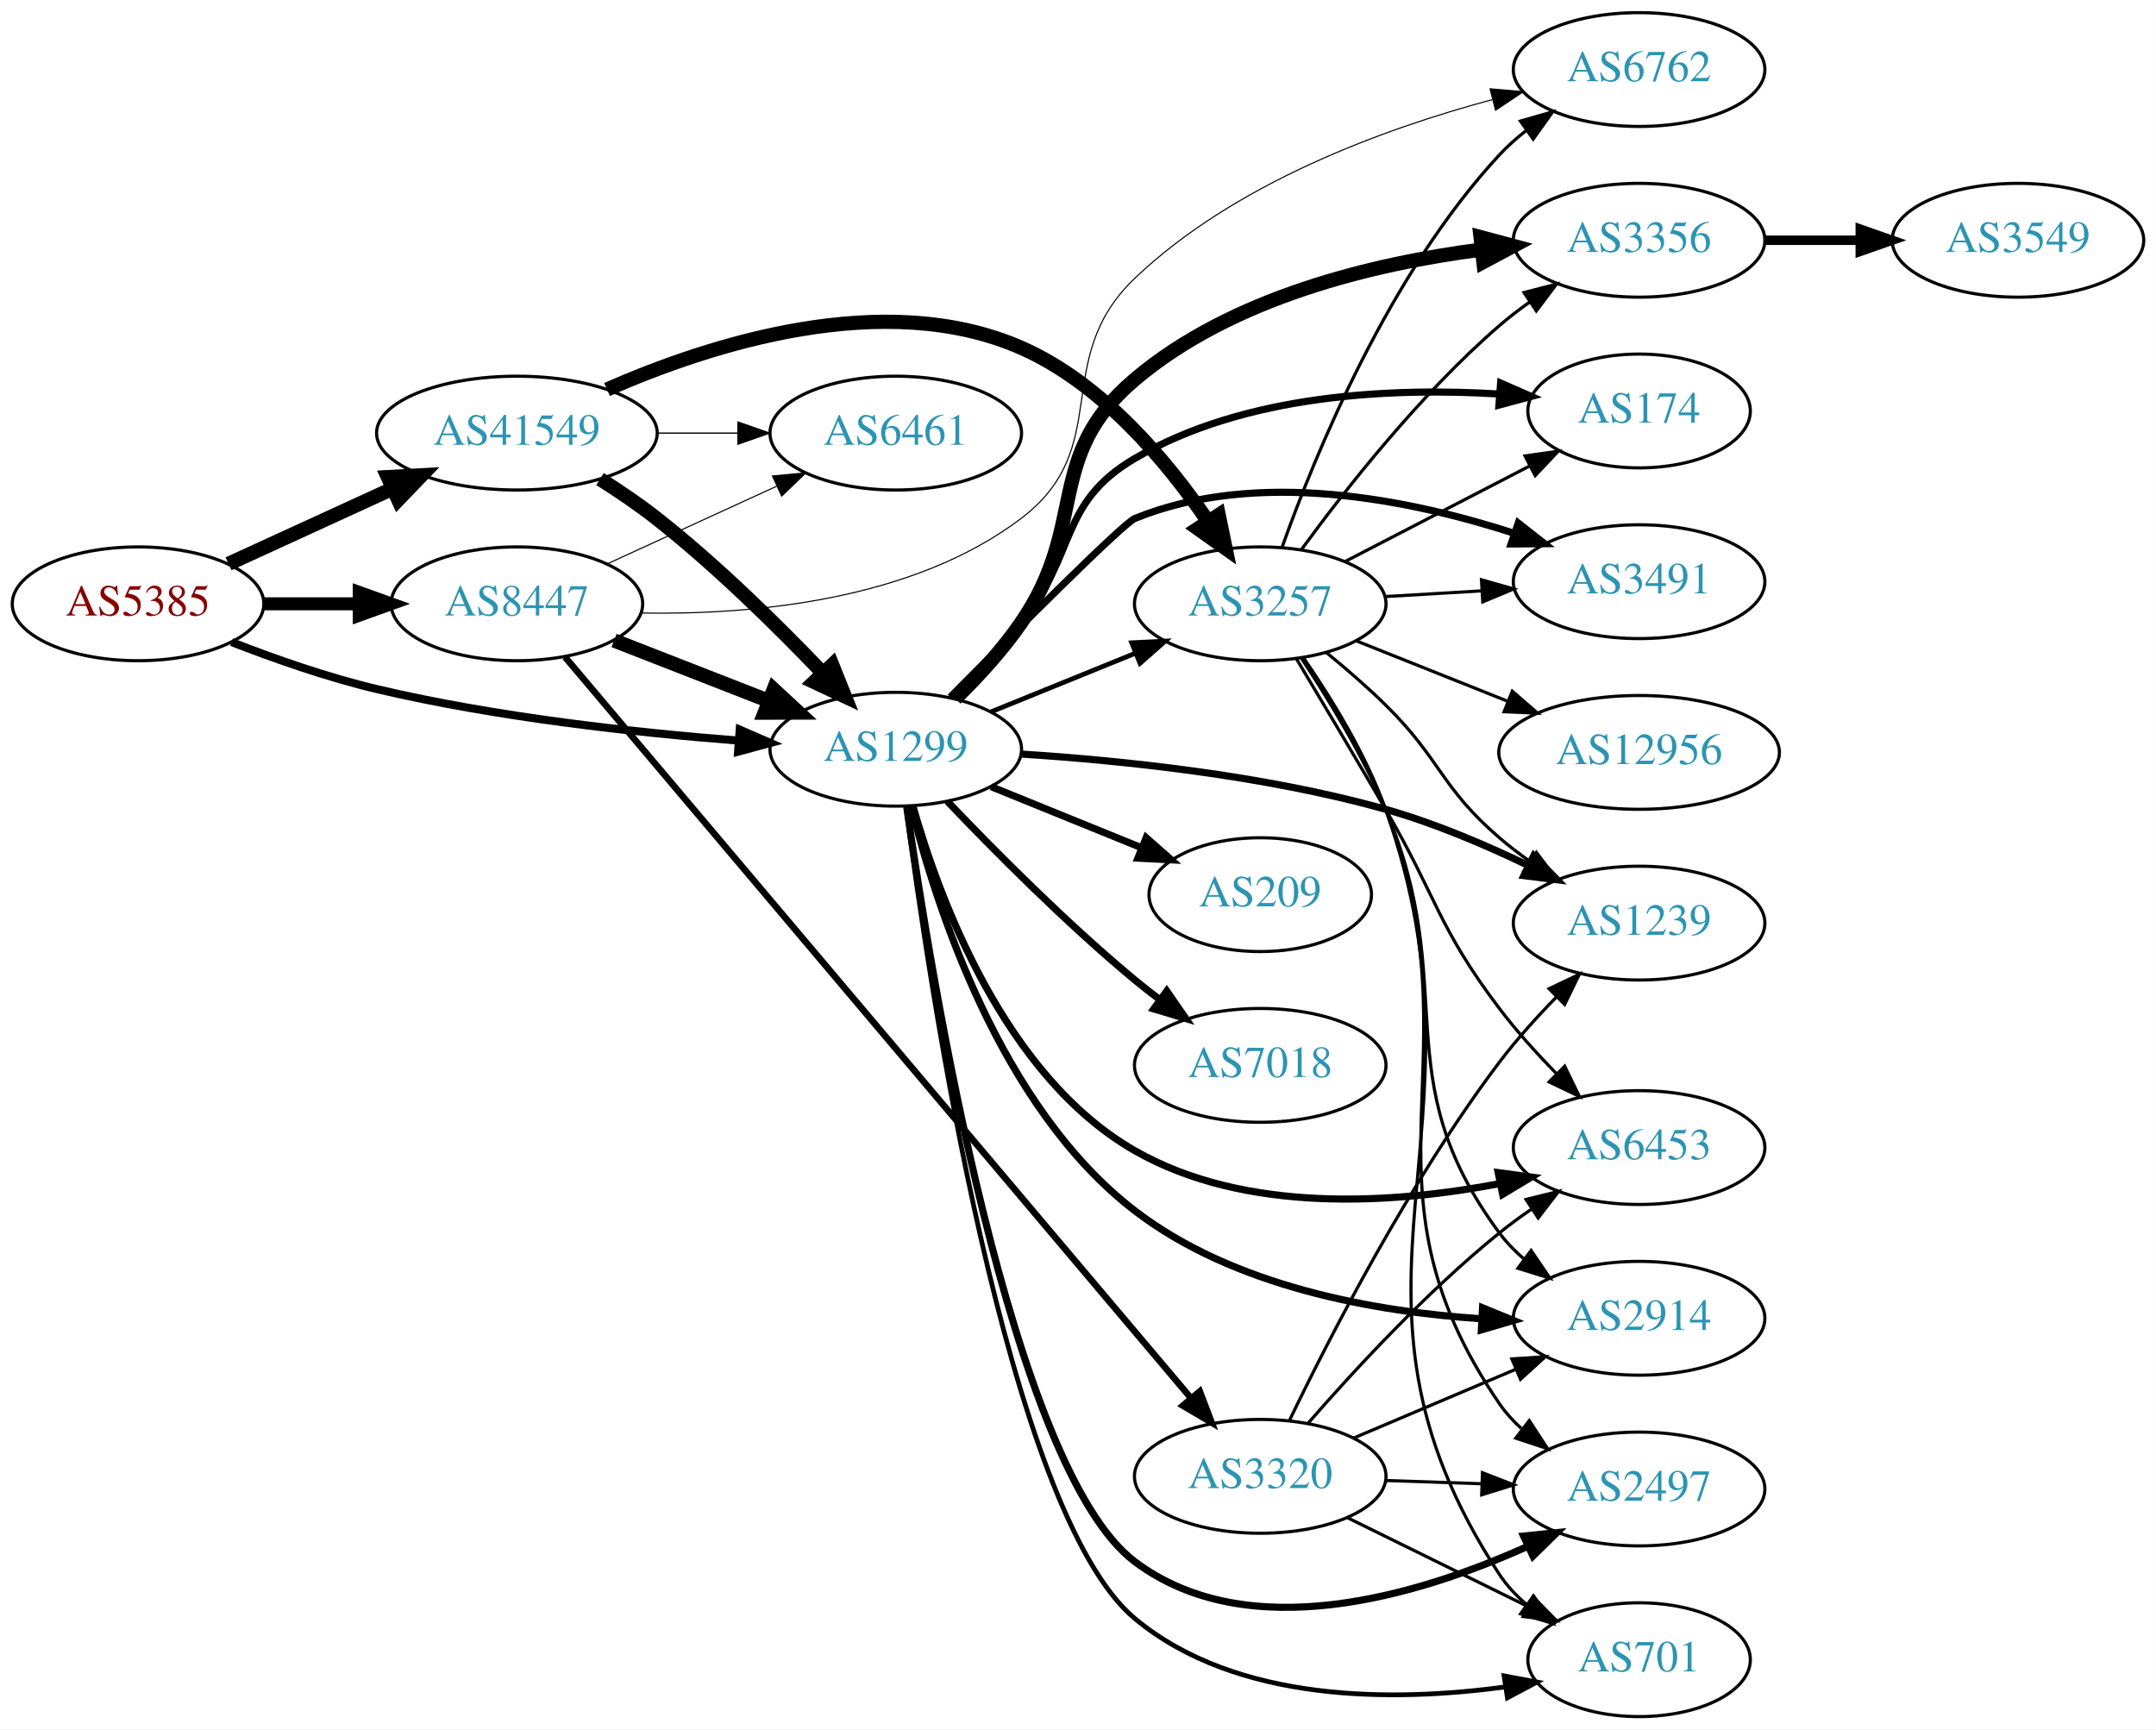
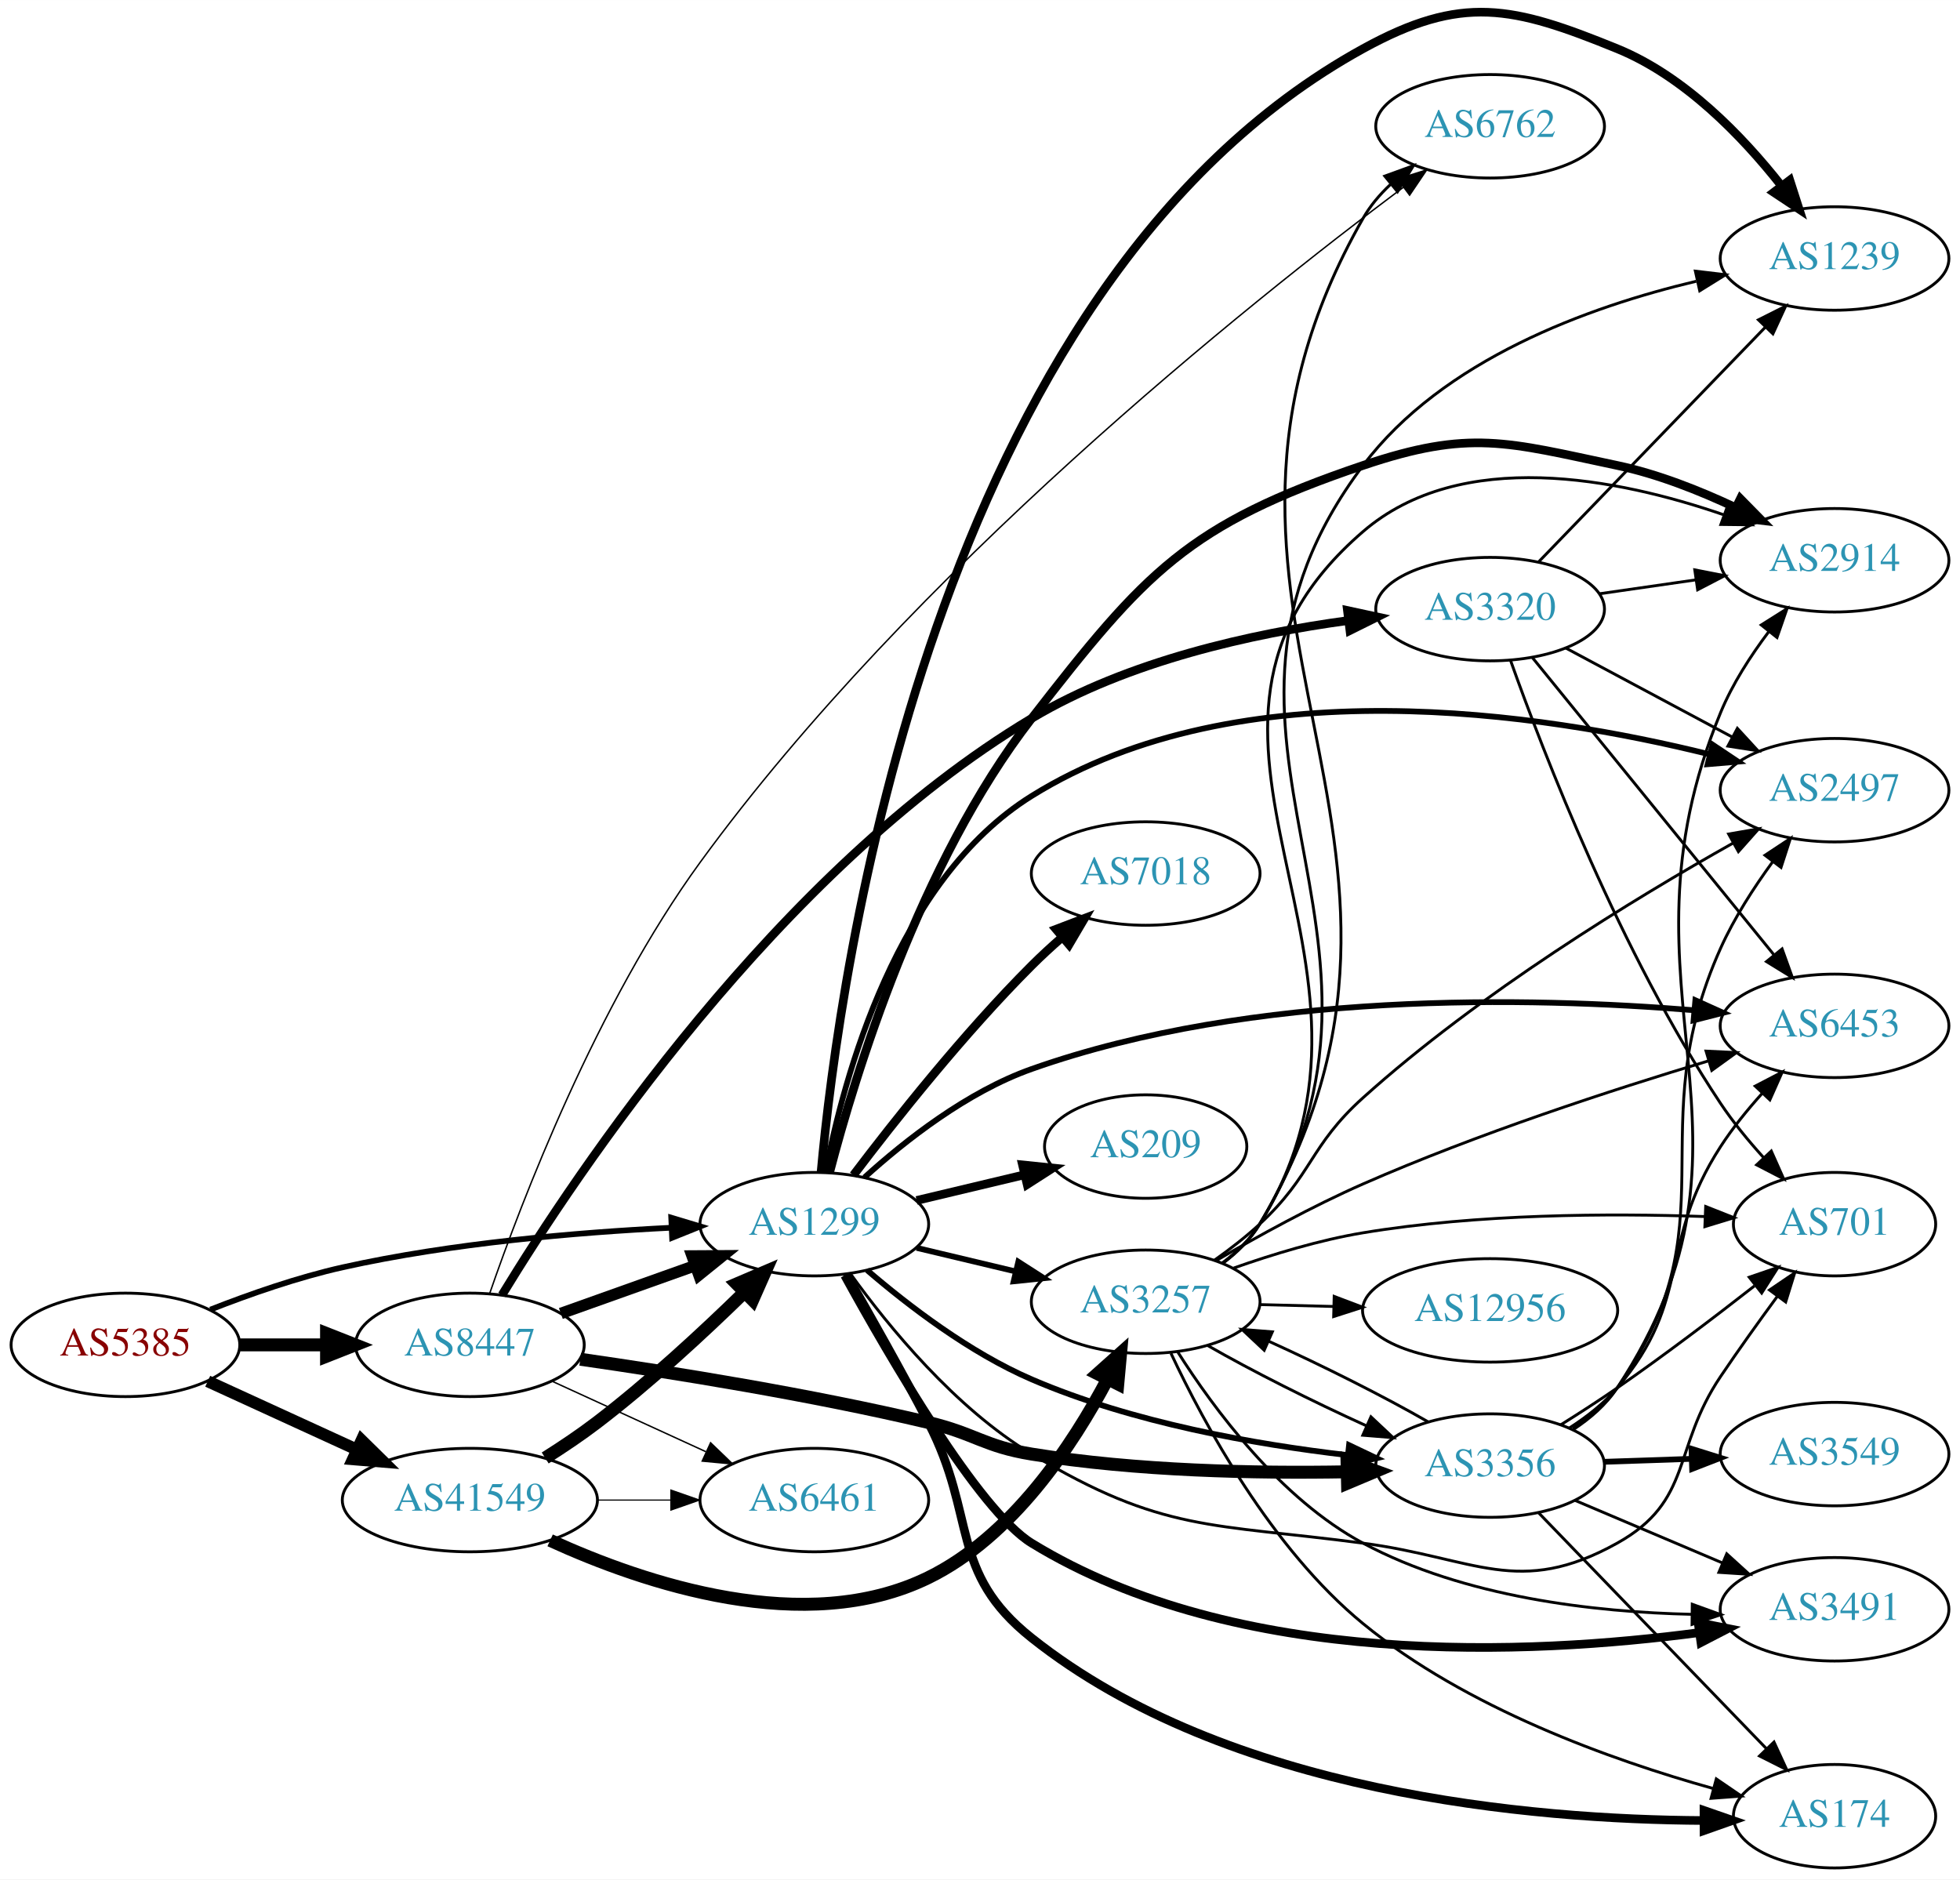
- <svg xmlns="http://www.w3.org/2000/svg" xmlns:xlink="http://www.w3.org/1999/xlink" width="682pt" height="547pt" viewBox="0.00 0.00 681.96 547.00">
-   <g id="graph0" class="graph" transform="scale(1 1) rotate(0) translate(4 543)">
-     <polygon fill="white" stroke="none" points="-4,4 -4,-543 677.956,-543 677.956,4 -4,4" />
+ <svg xmlns="http://www.w3.org/2000/svg" xmlns:xlink="http://www.w3.org/1999/xlink" width="682pt" height="654pt" viewBox="0.00 0.00 681.96 653.92">
+   <g id="graph0" class="graph" transform="scale(1 1) rotate(0) translate(4 649.921)">
+     <polygon fill="white" stroke="none" points="-4,4 -4,-649.921 677.956,-649.921 677.956,4 -4,4" />
    <g id="node1" class="node">
      <g id="a_node1">
        <a xlink:href="/asn/5385" xlink:title="AS5385 ~ Russmedia IT GmbH [AT]">
-           <ellipse fill="#ffffff" stroke="black" cx="39.647" cy="-352" rx="39.794" ry="18" />
-           <text text-anchor="middle" x="39.647" y="-348.3" font-family="Times,serif" font-size="14.00" fill="#880000">AS5385</text>
+           <ellipse fill="#ffffff" stroke="black" cx="39.647" cy="-182" rx="39.794" ry="18" />
+           <text text-anchor="middle" x="39.647" y="-178.3" font-family="Times,serif" font-size="14.00" fill="#880000">AS5385</text>
        </a>
      </g>
    </g>
    <g id="node2" class="node">
      <g id="a_node2">
        <a xlink:href="/asn/1299" xlink:title="AS1299 ~ Telia Carrier [EU]">
-           <ellipse fill="#ffffff" stroke="black" cx="279.332" cy="-306" rx="39.794" ry="18" />
-           <text text-anchor="middle" x="279.332" y="-302.3" font-family="Times,serif" font-size="14.00" fill="#2c94b3">AS1299</text>
+           <ellipse fill="#ffffff" stroke="black" cx="279.332" cy="-224" rx="39.794" ry="18" />
+           <text text-anchor="middle" x="279.332" y="-220.3" font-family="Times,serif" font-size="14.00" fill="#2c94b3">AS1299</text>
        </a>
      </g>
    </g>
    <g id="edge1" class="edge">
-       <path fill="none" stroke="black" stroke-width="2.543" d="M69.243,-339.898C82.948,-334.556 99.733,-328.668 115.293,-325 153.085,-316.09 196.834,-311.282 229.493,-308.734" />
-       <polygon fill="black" stroke="black" stroke-width="2.543" points="229.969,-312.208 239.685,-307.984 229.455,-305.227 229.969,-312.208" />
+       <path fill="none" stroke="black" stroke-width="1.98" d="M69.204,-194.271C82.901,-199.651 99.69,-205.521 115.293,-209 153.094,-217.43 196.843,-221.135 229.499,-222.758" />
+       <polygon fill="black" stroke="black" stroke-width="1.98" points="229.544,-226.263 239.69,-223.214 229.857,-219.27 229.544,-226.263" />
    </g>
    <g id="node3" class="node">
      <g id="a_node3">
        <a xlink:href="/asn/8447" xlink:title="AS8447 ~ A1 Telekom Austria AG [AT]">
-           <ellipse fill="#ffffff" stroke="black" cx="159.489" cy="-352" rx="39.794" ry="18" />
-           <text text-anchor="middle" x="159.489" y="-348.3" font-family="Times,serif" font-size="14.00" fill="#2c94b3">AS8447</text>
+           <ellipse fill="#ffffff" stroke="black" cx="159.489" cy="-182" rx="39.794" ry="18" />
+           <text text-anchor="middle" x="159.489" y="-178.3" font-family="Times,serif" font-size="14.00" fill="#2c94b3">AS8447</text>
        </a>
      </g>
    </g>
    <g id="edge2" class="edge">
-       <path fill="none" stroke="black" stroke-width="4.109" d="M79.559,-352C89.112,-352 99.462,-352 109.425,-352" />
-       <polygon fill="black" stroke="black" stroke-width="4.109" points="109.617,-355.595 119.617,-352 109.617,-348.405 109.617,-355.595" />
+       <path fill="none" stroke="black" stroke-width="4.5" d="M79.559,-182C89.112,-182 99.462,-182 109.425,-182" />
+       <polygon fill="black" stroke="black" stroke-width="4.5" points="109.617,-185.938 119.617,-182 109.617,-178.063 109.617,-185.938" />
    </g>
    <g id="node4" class="node">
      <g id="a_node4">
        <a xlink:href="/asn/41549" xlink:title="AS41549 ~ EWB-Cable-Network-AS [CH]">
-           <ellipse fill="#ffffff" stroke="black" cx="159.489" cy="-406" rx="44.393" ry="18" />
-           <text text-anchor="middle" x="159.489" y="-402.3" font-family="Times,serif" font-size="14.00" fill="#2c94b3">AS41549</text>
+           <ellipse fill="#ffffff" stroke="black" cx="159.489" cy="-128" rx="44.393" ry="18" />
+           <text text-anchor="middle" x="159.489" y="-124.3" font-family="Times,serif" font-size="14.00" fill="#2c94b3">AS41549</text>
        </a>
      </g>
    </g>
    <g id="edge3" class="edge">
-       <path fill="none" stroke="black" stroke-width="4.5" d="M68.275,-364.661C83.773,-371.762 103.34,-380.728 120.286,-388.494" />
-       <polygon fill="black" stroke="black" stroke-width="4.5" points="118.658,-392.079 129.389,-392.665 121.938,-384.92 118.658,-392.079" />
+       <path fill="none" stroke="black" stroke-width="4.14" d="M68.275,-169.339C83.773,-162.238 103.34,-153.272 120.286,-145.506" />
+       <polygon fill="black" stroke="black" stroke-width="4.14" points="121.807,-148.794 129.389,-141.335 118.789,-142.207 121.807,-148.794" />
    </g>
    <g id="node5" class="node">
      <g id="a_node5">
-         <a xlink:href="/asn/6453" xlink:title="AS6453 ~ TATA COMMUNICATIONS (AMERICA) INC [US]">
-           <ellipse fill="#ffffff" stroke="black" cx="514.467" cy="-180" rx="39.794" ry="18" />
-           <text text-anchor="middle" x="514.467" y="-176.3" font-family="Times,serif" font-size="14.00" fill="#2c94b3">AS6453</text>
+         <a xlink:href="/asn/2914" xlink:title="AS2914 ~ NTT America, Inc. [US]">
+           <ellipse fill="#ffffff" stroke="black" cx="634.31" cy="-455" rx="39.794" ry="18" />
+           <text text-anchor="middle" x="634.31" y="-451.3" font-family="Times,serif" font-size="14.00" fill="#2c94b3">AS2914</text>
        </a>
      </g>
    </g>
    <g id="edge4" class="edge">
-       <path fill="none" stroke="black" stroke-width="2.25" d="M284.762,-288.005C292.993,-258.962 313.689,-202.625 354.978,-179 389.933,-159 436.723,-162.195 470.39,-168.601" />
-       <polygon fill="black" stroke="black" stroke-width="2.25" points="469.888,-172.071 480.39,-170.67 471.306,-165.216 469.888,-172.071" />
+       <path fill="none" stroke="black" stroke-width="3" d="M284.669,-242.061C293.454,-275.829 315.907,-349.657 354.978,-400 394.5,-450.925 409.204,-467.357 470.271,-488 507.488,-500.58 520.226,-496.117 558.663,-488 572.694,-485.037 587.297,-479.259 599.827,-473.356" />
+       <polygon fill="black" stroke="black" stroke-width="3" points="601.534,-476.417 608.961,-468.861 598.443,-470.136 601.534,-476.417" />
    </g>
    <g id="node6" class="node">
      <g id="a_node6">
-         <a xlink:href="/asn/3356" xlink:title="AS3356 ~ Level 3 Parent, LLC [US]">
-           <ellipse fill="#ffffff" stroke="black" cx="514.467" cy="-467" rx="39.794" ry="18" />
-           <text text-anchor="middle" x="514.467" y="-463.3" font-family="Times,serif" font-size="14.00" fill="#2c94b3">AS3356</text>
+         <a xlink:href="/asn/3491" xlink:title="AS3491 ~ PCCW Global, Inc. [US]">
+           <ellipse fill="#ffffff" stroke="black" cx="634.31" cy="-90" rx="39.794" ry="18" />
+           <text text-anchor="middle" x="634.31" y="-86.3" font-family="Times,serif" font-size="14.00" fill="#2c94b3">AS3491</text>
        </a>
      </g>
    </g>
    <g id="edge5" class="edge">
-       <path fill="none" stroke="black" stroke-width="4.5" d="M298.219,-322.035C305.264,-328.948 313.066,-337.409 318.978,-346 340.395,-377.12 326.136,-398.601 354.978,-423 385.603,-448.906 430.337,-459.63 464.477,-464.033" />
-       <polygon fill="black" stroke="black" stroke-width="4.5" points="464.321,-467.979 474.704,-465.207 465.218,-460.155 464.321,-467.979" />
+       <path fill="none" stroke="black" stroke-width="3" d="M289.892,-206.172C305.502,-177.768 336.564,-124.285 354.978,-113 426.541,-69.143 528.588,-74.082 587.171,-81.878" />
+       <polygon fill="black" stroke="black" stroke-width="3" points="586.845,-85.367 597.237,-83.303 587.826,-78.436 586.845,-85.367" />
    </g>
    <g id="node7" class="node">
      <g id="a_node7">
-         <a xlink:href="/asn/2914" xlink:title="AS2914 ~ NTT America, Inc. [US]">
-           <ellipse fill="#ffffff" stroke="black" cx="514.467" cy="-126" rx="39.794" ry="18" />
-           <text text-anchor="middle" x="514.467" y="-122.3" font-family="Times,serif" font-size="14.00" fill="#2c94b3">AS2914</text>
+         <a xlink:href="/asn/2497" xlink:title="AS2497 ~ Internet Initiative Japan Inc. [JP]">
+           <ellipse fill="#ffffff" stroke="black" cx="634.31" cy="-375" rx="39.794" ry="18" />
+           <text text-anchor="middle" x="634.31" y="-371.3" font-family="Times,serif" font-size="14.00" fill="#2c94b3">AS2497</text>
        </a>
      </g>
    </g>
    <g id="edge6" class="edge">
-       <path fill="none" stroke="black" stroke-width="2.25" d="M284.224,-287.966C291.952,-256.729 312.3,-192.765 354.978,-160 386.232,-136.006 430.709,-128.087 464.594,-125.838" />
-       <polygon fill="black" stroke="black" stroke-width="2.25" points="464.94,-129.324 474.744,-125.31 464.576,-122.334 464.94,-129.324" />
+       <path fill="none" stroke="black" stroke-width="2" d="M283.202,-242.033C289.505,-274.869 307.94,-343.721 354.978,-373 427.542,-418.168 532.705,-401.874 590.779,-387.488" />
+       <polygon fill="black" stroke="black" stroke-width="2" points="591.9,-390.814 600.712,-384.931 590.156,-384.035 591.9,-390.814" />
    </g>
    <g id="node8" class="node">
      <g id="a_node8">
-         <a xlink:href="/asn/209" xlink:title="AS209 ~ CenturyLink Communications, LLC [US]">
-           <ellipse fill="#ffffff" stroke="black" cx="394.625" cy="-260" rx="35.194" ry="18" />
-           <text text-anchor="middle" x="394.625" y="-256.3" font-family="Times,serif" font-size="14.00" fill="#2c94b3">AS209</text>
+         <a xlink:href="/asn/174" xlink:title="AS174 ~ Cogent Communications [US]">
+           <ellipse fill="#ffffff" stroke="black" cx="634.31" cy="-18" rx="35.194" ry="18" />
+           <text text-anchor="middle" x="634.31" y="-14.3" font-family="Times,serif" font-size="14.00" fill="#2c94b3">AS174</text>
        </a>
      </g>
    </g>
    <g id="edge7" class="edge">
-       <path fill="none" stroke="black" stroke-width="2.25" d="M309.507,-294.154C323.921,-288.302 341.465,-281.178 356.794,-274.954" />
-       <polygon fill="black" stroke="black" stroke-width="2.25" points="358.544,-278.021 366.493,-271.016 355.91,-271.535 358.544,-278.021" />
+       <path fill="none" stroke="black" stroke-width="3" d="M290.488,-206.583C298.468,-192.731 309.738,-172.79 318.978,-155 336.021,-122.187 326.025,-102.996 354.978,-80 423.182,-25.829 529.099,-16.833 588.679,-16.504" />
+       <polygon fill="black" stroke="black" stroke-width="3" points="588.883,-20.005 598.892,-16.531 588.901,-13.005 588.883,-20.005" />
    </g>
    <g id="node9" class="node">
      <g id="a_node9">
-         <a xlink:href="/asn/174" xlink:title="AS174 ~ Cogent Communications [US]">
-           <ellipse fill="#ffffff" stroke="black" cx="514.467" cy="-413" rx="35.194" ry="18" />
-           <text text-anchor="middle" x="514.467" y="-409.3" font-family="Times,serif" font-size="14.00" fill="#2c94b3">AS174</text>
+         <a xlink:href="/asn/3257" xlink:title="AS3257 ~ GTT [DE]">
+           <ellipse fill="#ffffff" stroke="black" cx="394.625" cy="-197" rx="39.794" ry="18" />
+           <text text-anchor="middle" x="394.625" y="-193.3" font-family="Times,serif" font-size="14.00" fill="#2c94b3">AS3257</text>
        </a>
      </g>
    </g>
    <g id="edge8" class="edge">
-       <path fill="none" stroke="black" stroke-width="2.25" d="M297.132,-322.177C304.16,-329.247 312.243,-337.787 318.978,-346 336.803,-367.735 330.723,-383.795 354.978,-398 389.884,-418.443 436.681,-420.414 470.363,-418.352" />
-       <polygon fill="black" stroke="black" stroke-width="2.25" points="470.658,-421.84 480.367,-417.599 470.133,-414.859 470.658,-421.84" />
+       <path fill="none" stroke="black" stroke-width="2" d="M314.939,-215.752C325.81,-213.162 337.964,-210.265 349.407,-207.538" />
+       <polygon fill="black" stroke="black" stroke-width="2" points="350.313,-210.92 359.229,-205.197 348.69,-204.111 350.313,-210.92" />
    </g>
    <g id="node10" class="node">
      <g id="a_node10">
-         <a xlink:href="/asn/2497" xlink:title="AS2497 ~ Internet Initiative Japan Inc. [JP]">
-           <ellipse fill="#ffffff" stroke="black" cx="514.467" cy="-72" rx="39.794" ry="18" />
-           <text text-anchor="middle" x="514.467" y="-68.3" font-family="Times,serif" font-size="14.00" fill="#2c94b3">AS2497</text>
+         <a xlink:href="/asn/209" xlink:title="AS209 ~ CenturyLink Communications, LLC [US]">
+           <ellipse fill="#ffffff" stroke="black" cx="394.625" cy="-251" rx="35.194" ry="18" />
+           <text text-anchor="middle" x="394.625" y="-247.3" font-family="Times,serif" font-size="14.00" fill="#2c94b3">AS209</text>
        </a>
      </g>
    </g>
    <g id="edge9" class="edge">
-       <path fill="none" stroke="black" stroke-width="2.25" d="M282.807,-287.697C290.488,-233.937 315.781,-78.432 354.978,-49 390.848,-22.066 444.452,-38.215 479.192,-53.841" />
-       <polygon fill="black" stroke="black" stroke-width="2.25" points="477.921,-57.111 488.46,-58.198 480.9,-50.776 477.921,-57.111" />
+       <path fill="none" stroke="black" stroke-width="3" d="M314.939,-232.248C326.733,-235.058 340.038,-238.229 352.306,-241.153" />
+       <polygon fill="black" stroke="black" stroke-width="3" points="351.772,-244.624 362.311,-243.537 353.394,-237.814 351.772,-244.624" />
    </g>
    <g id="node11" class="node">
      <g id="a_node11">
-         <a xlink:href="/asn/3257" xlink:title="AS3257 ~ GTT [DE]">
-           <ellipse fill="#ffffff" stroke="black" cx="394.625" cy="-352" rx="39.794" ry="18" />
-           <text text-anchor="middle" x="394.625" y="-348.3" font-family="Times,serif" font-size="14.00" fill="#2c94b3">AS3257</text>
+         <a xlink:href="/asn/6453" xlink:title="AS6453 ~ TATA COMMUNICATIONS (AMERICA) INC [US]">
+           <ellipse fill="#ffffff" stroke="black" cx="634.31" cy="-293" rx="39.794" ry="18" />
+           <text text-anchor="middle" x="634.31" y="-289.3" font-family="Times,serif" font-size="14.00" fill="#2c94b3">AS6453</text>
        </a>
      </g>
    </g>
    <g id="edge10" class="edge">
-       <path fill="none" stroke="black" stroke-width="1.5" d="M309.507,-317.846C323.383,-323.48 340.16,-330.292 355.069,-336.346" />
-       <polygon fill="black" stroke="black" stroke-width="1.5" points="353.966,-339.675 364.548,-340.194 356.599,-333.189 353.966,-339.675" />
+       <path fill="none" stroke="black" stroke-width="2" d="M296.777,-240.249C310.909,-253.062 332.51,-270.051 354.978,-278 432.069,-305.274 528.66,-303.078 585.417,-298.433" />
+       <polygon fill="black" stroke="black" stroke-width="2" points="585.883,-301.905 595.538,-297.544 585.27,-294.932 585.883,-301.905" />
    </g>
    <g id="node12" class="node">
      <g id="a_node12">
-         <a xlink:href="/asn/701" xlink:title="AS701 ~ UUNET [US]">
-           <ellipse fill="#ffffff" stroke="black" cx="514.467" cy="-18" rx="35.194" ry="18" />
-           <text text-anchor="middle" x="514.467" y="-14.3" font-family="Times,serif" font-size="14.00" fill="#2c94b3">AS701</text>
+         <a xlink:href="/asn/1239" xlink:title="AS1239 ~ Sprint [US]">
+           <ellipse fill="#ffffff" stroke="black" cx="634.31" cy="-560" rx="39.794" ry="18" />
+           <text text-anchor="middle" x="634.31" y="-556.3" font-family="Times,serif" font-size="14.00" fill="#2c94b3">AS1239</text>
        </a>
      </g>
    </g>
    <g id="edge11" class="edge">
-       <path fill="none" stroke="black" stroke-width="1.5" d="M282.565,-287.789C289.811,-231.906 314.567,-64.612 354.978,-31 387.24,-4.167 437.063,-4.614 472.22,-9.407" />
-       <polygon fill="black" stroke="black" stroke-width="1.5" points="471.757,-12.877 482.172,-10.931 472.817,-5.957 471.757,-12.877" />
+       <path fill="none" stroke="black" stroke-width="3" d="M281.674,-241.981C287.847,-309.789 320.057,-550.339 470.271,-633 504.689,-651.94 522.285,-647.831 558.663,-633 582.105,-623.443 602.185,-602.588 615.595,-585.606" />
+       <polygon fill="black" stroke="black" stroke-width="3" points="618.743,-587.247 621.983,-577.159 613.159,-583.025 618.743,-587.247" />
    </g>
    <g id="node13" class="node">
      <g id="a_node13">
-         <a xlink:href="/asn/7018" xlink:title="AS7018 ~ AT&amp;T Services, Inc. [US]">
-           <ellipse fill="#ffffff" stroke="black" cx="394.625" cy="-206" rx="39.794" ry="18" />
-           <text text-anchor="middle" x="394.625" y="-202.3" font-family="Times,serif" font-size="14.00" fill="#2c94b3">AS7018</text>
+         <a xlink:href="/asn/701" xlink:title="AS701 ~ UUNET [US]">
+           <ellipse fill="#ffffff" stroke="black" cx="634.31" cy="-224" rx="35.194" ry="18" />
+           <text text-anchor="middle" x="634.31" y="-220.3" font-family="Times,serif" font-size="14.00" fill="#2c94b3">AS701</text>
        </a>
      </g>
    </g>
    <g id="edge12" class="edge">
-       <path fill="none" stroke="black" stroke-width="2.25" d="M295.637,-289.545C310.25,-274.204 333.206,-251.044 354.978,-233 357.499,-230.911 360.175,-228.816 362.897,-226.767" />
-       <polygon fill="black" stroke="black" stroke-width="2.25" points="365.058,-229.523 371.09,-220.813 360.943,-223.861 365.058,-229.523" />
+       <path fill="none" stroke="black" d="M291.98,-206.65C305.153,-188.37 328.279,-160.053 354.978,-144 400.453,-116.659 417.667,-119.949 470.271,-113 509.218,-107.855 524.332,-93.902 558.663,-113 585.177,-127.749 577.714,-145.836 594.663,-171 600.866,-180.209 607.95,-190.091 614.344,-198.798" />
+       <polygon fill="black" stroke="black" points="611.686,-201.09 620.45,-207.044 617.312,-196.925 611.686,-201.09" />
    </g>
    <g id="node14" class="node">
      <g id="a_node14">
-         <a xlink:href="/asn/1239" xlink:title="AS1239 ~ Sprint [US]">
-           <ellipse fill="#ffffff" stroke="black" cx="514.467" cy="-251" rx="39.794" ry="18" />
-           <text text-anchor="middle" x="514.467" y="-247.3" font-family="Times,serif" font-size="14.00" fill="#2c94b3">AS1239</text>
+         <a xlink:href="/asn/7018" xlink:title="AS7018 ~ AT&amp;T Services, Inc. [US]">
+           <ellipse fill="#ffffff" stroke="black" cx="394.625" cy="-346" rx="39.794" ry="18" />
+           <text text-anchor="middle" x="394.625" y="-342.3" font-family="Times,serif" font-size="14.00" fill="#2c94b3">AS7018</text>
        </a>
      </g>
    </g>
    <g id="edge13" class="edge">
-       <path fill="none" stroke="black" stroke-width="2.25" d="M318.927,-304.481C350.454,-302.473 395.912,-297.812 434.271,-287 449.626,-282.672 465.792,-275.787 479.486,-269.192" />
-       <polygon fill="black" stroke="black" stroke-width="2.25" points="481.127,-272.285 488.531,-264.707 478.017,-266.014 481.127,-272.285" />
+       <path fill="none" stroke="black" stroke-width="3" d="M292.941,-241.057C307.123,-259.781 331.284,-290.325 354.978,-314 358.256,-317.275 361.839,-320.57 365.461,-323.736" />
+       <polygon fill="black" stroke="black" stroke-width="3" points="363.448,-326.618 373.344,-330.402 367.968,-321.273 363.448,-326.618" />
    </g>
    <g id="node15" class="node">
      <g id="a_node15">
-         <a xlink:href="/asn/3491" xlink:title="AS3491 ~ PCCW Global, Inc. [US]">
-           <ellipse fill="#ffffff" stroke="black" cx="514.467" cy="-359" rx="39.794" ry="18" />
-           <text text-anchor="middle" x="514.467" y="-355.3" font-family="Times,serif" font-size="14.00" fill="#2c94b3">AS3491</text>
+         <a xlink:href="/asn/3356" xlink:title="AS3356 ~ Level 3 Parent, LLC [US]">
+           <ellipse fill="#ffffff" stroke="black" cx="514.467" cy="-140" rx="39.794" ry="18" />
+           <text text-anchor="middle" x="514.467" y="-136.3" font-family="Times,serif" font-size="14.00" fill="#2c94b3">AS3356</text>
        </a>
      </g>
    </g>
    <g id="edge14" class="edge">
-       <path fill="none" stroke="black" stroke-width="2.25" d="M296.563,-322.49C317.388,-343.555 351.285,-377.494 354.978,-379 393.729,-394.799 441.86,-385.025 474.851,-374.336" />
-       <polygon fill="black" stroke="black" stroke-width="2.25" points="476.243,-377.559 484.576,-371.017 473.982,-370.934 476.243,-377.559" />
+       <path fill="none" stroke="black" stroke-width="2" d="M297.661,-208.026C311.976,-195.725 333.383,-179.3 354.978,-170 390.023,-154.907 432.66,-147.382 464.88,-143.644" />
+       <polygon fill="black" stroke="black" stroke-width="2" points="465.385,-147.11 474.952,-142.559 464.635,-140.15 465.385,-147.11" />
    </g>
    <g id="edge16" class="edge">
-       <path fill="none" stroke="black" stroke-width="4.5" d="M190.226,-340.392C205.019,-334.618 223.097,-327.561 239.018,-321.346" />
-       <polygon fill="black" stroke="black" stroke-width="4.5" points="240.721,-324.908 248.604,-317.604 237.857,-317.572 240.721,-324.908" />
+       <path fill="none" stroke="black" stroke-width="4" d="M191.143,-192.925C205.352,-197.99 222.436,-204.078 237.701,-209.519" />
+       <polygon fill="black" stroke="black" stroke-width="4" points="236.827,-212.923 247.422,-212.983 239.177,-206.329 236.827,-212.923" />
+     </g>
+     <g id="edge17" class="edge">
+       <path fill="none" stroke="black" stroke-width="4.5" d="M197.907,-177.004C230.195,-172.365 277.967,-164.717 318.978,-155 335.258,-151.143 338.464,-146.68 354.978,-144 391.348,-138.097 433.019,-137.274 464.502,-137.832" />
+       <polygon fill="black" stroke="black" stroke-width="4.5" points="464.677,-141.775 474.765,-138.069 464.859,-133.902 464.677,-141.775" />
+     </g>
+     <g id="node16" class="node">
+       <g id="a_node16">
+         <a xlink:href="/asn/6762" xlink:title="AS6762 ~ TELECOM ITALIA SPARKLE S.p.A. [IT]">
+           <ellipse fill="#ffffff" stroke="black" cx="514.467" cy="-606" rx="39.794" ry="18" />
+           <text text-anchor="middle" x="514.467" y="-602.3" font-family="Times,serif" font-size="14.00" fill="#2c94b3">AS6762</text>
+         </a>
+       </g>
+     </g>
+     <g id="edge15" class="edge">
+       <path fill="none" stroke="black" stroke-width="0.5" d="M166.372,-199.869C177.456,-231.928 203.604,-300.486 239.685,-350 313.168,-450.84 430.163,-544.237 484.267,-584.77" />
+       <polygon fill="black" stroke="black" stroke-width="0.5" points="482.282,-587.655 492.394,-590.814 486.459,-582.038 482.282,-587.655" />
    </g>
    <g id="node17" class="node">
      <g id="a_node17">
        <a xlink:href="/asn/3320" xlink:title="AS3320 ~ DTAG [DE]">
-           <ellipse fill="#ffffff" stroke="black" cx="394.625" cy="-76" rx="39.794" ry="18" />
-           <text text-anchor="middle" x="394.625" y="-72.3" font-family="Times,serif" font-size="14.00" fill="#2c94b3">AS3320</text>
-         </a>
-       </g>
-     </g>
-     <g id="edge17" class="edge">
-       <path fill="none" stroke="black" stroke-width="2.077" d="M174.722,-335.15C214.31,-288.283 325.877,-156.203 372.615,-100.872" />
-       <polygon fill="black" stroke="black" stroke-width="2.077" points="375.503,-102.878 379.282,-92.98 370.155,-98.361 375.503,-102.878" />
+           <ellipse fill="#ffffff" stroke="black" cx="514.467" cy="-438" rx="39.794" ry="18" />
+           <text text-anchor="middle" x="514.467" y="-434.3" font-family="Times,serif" font-size="14.00" fill="#2c94b3">AS3320</text>
+         </a>
+       </g>
+     </g>
+     <g id="edge18" class="edge">
+       <path fill="none" stroke="black" stroke-width="3" d="M170.682,-199.369C196.092,-241.046 266.605,-347.167 354.978,-400 388.507,-420.045 431.967,-429.522 464.894,-433.999" />
+       <polygon fill="black" stroke="black" stroke-width="3" points="464.832,-437.518 475.189,-435.284 465.7,-430.572 464.832,-437.518" />
    </g>
    <g id="node18" class="node">
      <g id="a_node18">
-         <a xlink:href="/asn/6762" xlink:title="AS6762 ~ TELECOM ITALIA SPARKLE S.p.A. [IT]">
-           <ellipse fill="#ffffff" stroke="black" cx="514.467" cy="-521" rx="39.794" ry="18" />
-           <text text-anchor="middle" x="514.467" y="-517.3" font-family="Times,serif" font-size="14.00" fill="#2c94b3">AS6762</text>
-         </a>
-       </g>
-     </g>
-     <g id="edge18" class="edge">
-       <path fill="none" stroke="black" stroke-width="0.346" d="M198.932,-349.088C233.672,-348.481 284.5,-352.866 318.978,-379 348.764,-401.577 327.926,-429.21 354.978,-455 386.394,-484.95 433.354,-502.183 468.007,-511.475" />
-       <polygon fill="black" stroke="black" stroke-width="0.346" points="467.327,-514.914 477.882,-514 469.061,-508.132 467.327,-514.914" />
-     </g>
-     <g id="node19" class="node">
-       <g id="a_node19">
        <a xlink:href="/asn/6461" xlink:title="AS6461 ~ Zayo Bandwidth [US]">
-           <ellipse fill="#ffffff" stroke="black" cx="279.332" cy="-406" rx="39.794" ry="18" />
-           <text text-anchor="middle" x="279.332" y="-402.3" font-family="Times,serif" font-size="14.00" fill="#2c94b3">AS6461</text>
+           <ellipse fill="#ffffff" stroke="black" cx="279.332" cy="-128" rx="39.794" ry="18" />
+           <text text-anchor="middle" x="279.332" y="-124.3" font-family="Times,serif" font-size="14.00" fill="#2c94b3">AS6461</text>
        </a>
      </g>
    </g>
    <g id="edge19" class="edge">
-       <path fill="none" stroke="black" stroke-width="0.346" d="M188.118,-364.661C204.075,-371.973 224.345,-381.261 241.628,-389.181" />
-       <polygon fill="black" stroke="black" stroke-width="0.346" points="240.327,-392.435 250.876,-393.419 243.243,-386.071 240.327,-392.435" />
-     </g>
-     <g id="edge26" class="edge">
-       <path fill="none" stroke="black" stroke-width="4.5" d="M185.781,-391.464C191.82,-387.651 198.124,-383.374 203.685,-379 222.612,-364.114 241.997,-345.02 256.267,-330.094" />
-       <polygon fill="black" stroke="black" stroke-width="4.5" points="259.234,-332.687 263.234,-322.712 253.507,-327.282 259.234,-332.687" />
-     </g>
-     <g id="edge25" class="edge">
-       <path fill="none" stroke="black" stroke-width="4.5" d="M187.992,-419.797C220.543,-434.104 275.775,-451.937 318.978,-433 344.38,-421.866 364.958,-397.35 378.025,-378.188" />
-       <polygon fill="black" stroke="black" stroke-width="4.5" points="381.488,-380.088 383.658,-369.562 374.894,-375.782 381.488,-380.088" />
-     </g>
-     <g id="edge27" class="edge">
-       <path fill="none" stroke="black" stroke-width="0.409" d="M203.7,-406C212.013,-406 220.775,-406 229.258,-406" />
-       <polygon fill="black" stroke="black" stroke-width="0.409" points="229.416,-409.5 239.416,-406 229.416,-402.5 229.416,-409.5" />
-     </g>
-     <g id="node16" class="node">
-       <g id="a_node16">
-         <a xlink:href="/asn/3549" xlink:title="AS3549 ~ Level 3 Parent, LLC [US]">
-           <ellipse fill="#ffffff" stroke="black" cx="634.31" cy="-467" rx="39.794" ry="18" />
-           <text text-anchor="middle" x="634.31" y="-463.3" font-family="Times,serif" font-size="14.00" fill="#2c94b3">AS3549</text>
-         </a>
-       </g>
-     </g>
-     <g id="edge15" class="edge">
-       <path fill="none" stroke="black" stroke-width="3" d="M554.38,-467C563.933,-467 574.283,-467 584.245,-467" />
-       <polygon fill="black" stroke="black" stroke-width="3" points="584.438,-470.5 594.438,-467 584.438,-463.5 584.438,-470.5" />
-     </g>
-     <g id="edge28" class="edge">
-       <path fill="none" stroke="black" d="M406.04,-334.667C413.865,-321.6 424.816,-303.219 434.271,-287 450.512,-259.139 450.814,-249.718 470.271,-224 475.656,-216.882 482.115,-209.734 488.377,-203.329" />
-       <polygon fill="black" stroke="black" points="490.929,-205.728 495.563,-196.2 485.999,-200.759 490.929,-205.728" />
-     </g>
-     <g id="edge30" class="edge">
-       <path fill="none" stroke="black" d="M407.737,-369.257C421.485,-388.071 445.267,-418.378 470.271,-440 473.271,-442.594 476.545,-445.108 479.906,-447.49" />
-       <polygon fill="black" stroke="black" points="478.069,-450.472 488.33,-453.11 481.954,-444.649 478.069,-450.472" />
+       <path fill="none" stroke="black" stroke-width="0.5" d="M188.118,-169.339C204.075,-162.027 224.345,-152.739 241.628,-144.819" />
+       <polygon fill="black" stroke="black" stroke-width="0.5" points="243.243,-147.929 250.876,-140.581 240.327,-141.565 243.243,-147.929" />
+     </g>
+     <g id="edge34" class="edge">
+       <path fill="none" stroke="black" stroke-width="4.5" d="M185.695,-142.648C191.736,-146.458 198.063,-150.705 203.685,-155 221.789,-168.831 240.616,-186.258 254.834,-200.139" />
+       <polygon fill="black" stroke="black" stroke-width="4.5" points="252.343,-203.213 262.224,-207.439 257.877,-197.61 252.343,-203.213" />
+     </g>
+     <g id="edge33" class="edge">
+       <path fill="none" stroke="black" stroke-width="4.5" d="M187.411,-113.979C220.121,-99.008 276.229,-80.089 318.978,-101 348.148,-115.269 369.212,-147.046 381.381,-170.142" />
+       <polygon fill="black" stroke="black" stroke-width="4.5" points="377.889,-171.963 385.902,-179.125 384.924,-168.423 377.889,-171.963" />
+     </g>
+     <g id="edge35" class="edge">
+       <path fill="none" stroke="black" stroke-width="0.409" d="M203.7,-128C212.013,-128 220.775,-128 229.258,-128" />
+       <polygon fill="black" stroke="black" stroke-width="0.409" points="229.416,-131.5 239.416,-128 229.416,-124.5 229.416,-131.5" />
+     </g>
+     <g id="edge42" class="edge">
+       <path fill="none" stroke="black" d="M421.217,-210.431C426.258,-214.184 430.995,-218.712 434.271,-224 491.305,-316.065 388.23,-394.303 470.271,-465 504.439,-494.443 559.082,-483.442 595.57,-470.886" />
+       <polygon fill="black" stroke="black" points="597.143,-474.038 605.348,-467.335 594.754,-467.458 597.143,-474.038" />
+     </g>
+     <g id="edge37" class="edge">
+       <path fill="none" stroke="black" d="M405.783,-179.537C418.265,-159.825 441.386,-128.489 470.271,-113 505.43,-94.147 550.71,-89.014 584.626,-88.245" />
+       <polygon fill="black" stroke="black" points="584.802,-91.743 594.763,-88.136 584.726,-84.744 584.802,-91.743" />
+     </g>
+     <g id="edge40" class="edge">
+       <path fill="none" stroke="black" d="M418.498,-211.427C423.894,-215.243 429.469,-219.549 434.271,-224 452.803,-241.176 451.492,-251.095 470.271,-268 510.694,-304.389 564.586,-337.243 599.125,-356.669" />
+       <polygon fill="black" stroke="black" points="597.457,-359.746 607.897,-361.548 600.859,-353.629 597.457,-359.746" />
+     </g>
+     <g id="edge44" class="edge">
+       <path fill="none" stroke="black" d="M403.423,-179.074C414.841,-154.719 438.278,-111.213 470.271,-85 506.143,-55.609 556.677,-37.537 591.944,-27.682" />
+       <polygon fill="black" stroke="black" points="593.165,-30.978 601.912,-25.001 591.347,-24.218 593.165,-30.978" />
+     </g>
+     <g id="edge41" class="edge">
+       <path fill="none" stroke="black" d="M419.283,-211.403C433.698,-219.819 452.672,-230.271 470.271,-238 509.93,-255.417 556.968,-270.749 590.303,-280.77" />
+       <polygon fill="black" stroke="black" points="589.603,-284.213 600.185,-283.706 591.596,-277.503 589.603,-284.213" />
+     </g>
+     <g id="edge39" class="edge">
+       <path fill="none" stroke="black" d="M421.267,-210.4C426.306,-214.155 431.029,-218.691 434.271,-224 495.991,-325.063 399.056,-393.388 470.271,-488 497.996,-524.834 548.674,-543.181 586.197,-552.084" />
+       <polygon fill="black" stroke="black" points="585.88,-555.599 596.402,-554.352 587.399,-548.765 585.88,-555.599" />
+     </g>
+     <g id="edge38" class="edge">
+       <path fill="none" stroke="black" d="M425.274,-208.738C438.775,-213.506 455.097,-218.477 470.271,-221 510.086,-227.619 556.121,-227.796 589.099,-226.653" />
+       <polygon fill="black" stroke="black" points="589.472,-230.141 599.323,-226.243 589.191,-223.147 589.472,-230.141" />
+     </g>
+     <g id="edge45" class="edge">
+       <path fill="none" stroke="black" d="M416.151,-181.805C431.382,-173.04 452.676,-162.33 471.463,-153.821" />
+       <polygon fill="black" stroke="black" points="473.004,-156.966 480.729,-149.716 470.169,-150.566 473.004,-156.966" />
    </g>
    <g id="edge36" class="edge">
-       <path fill="none" stroke="black" d="M407.656,-334.759C416.079,-322.041 427.072,-304.054 434.271,-287 458.253,-230.187 433.577,-202.562 470.271,-153 472.508,-149.979 475.192,-147.217 478.114,-144.711" />
-       <polygon fill="black" stroke="black" points="480.309,-147.441 486.259,-138.675 476.141,-141.817 480.309,-147.441" />
-     </g>
-     <g id="edge33" class="edge">
-       <path fill="none" stroke="black" d="M421.486,-365.387C438.642,-374.267 461.326,-386.01 479.875,-395.611" />
-       <polygon fill="black" stroke="black" points="478.386,-398.782 488.876,-400.27 481.604,-392.565 478.386,-398.782" />
-     </g>
-     <g id="edge31" class="edge">
-       <path fill="none" stroke="black" d="M408.037,-334.911C416.645,-322.267 427.701,-304.306 434.271,-287 464.464,-207.464 422.187,-169.182 470.271,-99 472.22,-96.155 474.578,-93.55 477.175,-91.178" />
-       <polygon fill="black" stroke="black" points="479.727,-93.63 485.512,-84.754 475.455,-88.085 479.727,-93.63" />
-     </g>
-     <g id="edge29" class="edge">
-       <path fill="none" stroke="black" d="M408.255,-334.992C416.969,-322.386 428.062,-304.439 434.271,-287 470.744,-184.56 410.687,-135.961 470.271,-45 472.615,-41.421 475.616,-38.231 478.941,-35.41" />
-       <polygon fill="black" stroke="black" points="481.079,-38.184 487.134,-29.489 476.979,-32.51 481.079,-38.184" />
-     </g>
-     <g id="edge37" class="edge">
-       <path fill="none" stroke="black" d="M415.451,-336.671C421.67,-331.58 428.432,-325.74 434.271,-320 451.803,-302.764 451.633,-294.033 470.271,-278 473.278,-275.414 476.556,-272.905 479.919,-270.526" />
-       <polygon fill="black" stroke="black" points="481.967,-273.368 488.347,-264.91 478.085,-267.543 481.967,-273.368" />
-     </g>
-     <g id="edge32" class="edge">
-       <path fill="none" stroke="black" d="M434.211,-354.292C443.977,-354.872 454.594,-355.503 464.788,-356.108" />
-       <polygon fill="black" stroke="black" points="464.604,-359.604 474.794,-356.703 465.02,-352.616 464.604,-359.604" />
-     </g>
-     <g id="edge34" class="edge">
-       <path fill="none" stroke="black" d="M401.577,-369.994C411.847,-398.893 435.222,-456.232 470.271,-494 472.828,-496.755 475.726,-499.34 478.782,-501.734" />
-       <polygon fill="black" stroke="black" points="476.926,-504.708 487.114,-507.616 480.963,-498.989 476.926,-504.708" />
+       <path fill="none" stroke="black" d="M421.397,-210.322C426.43,-214.081 431.117,-218.638 434.271,-224 513.559,-358.785 392.863,-438.127 470.271,-574 472.74,-578.333 476.06,-582.252 479.769,-585.74" />
+       <polygon fill="black" stroke="black" points="477.822,-588.669 487.779,-592.291 482.253,-583.251 477.822,-588.669" />
    </g>
    <g id="node20" class="node">
      <g id="a_node20">
        <a xlink:href="/asn/12956" xlink:title="AS12956 ~ TELXIUS [ES]">
-           <ellipse fill="#ffffff" stroke="black" cx="514.467" cy="-305" rx="44.393" ry="18" />
-           <text text-anchor="middle" x="514.467" y="-301.3" font-family="Times,serif" font-size="14.00" fill="#2c94b3">AS12956</text>
-         </a>
-       </g>
-     </g>
-     <g id="edge35" class="edge">
-       <path fill="none" stroke="black" d="M425.057,-340.261C439.51,-334.497 457.151,-327.461 472.863,-321.194" />
-       <polygon fill="black" stroke="black" points="474.359,-324.366 482.351,-317.41 471.766,-317.864 474.359,-324.366" />
+           <ellipse fill="#ffffff" stroke="black" cx="514.467" cy="-194" rx="44.393" ry="18" />
+           <text text-anchor="middle" x="514.467" y="-190.3" font-family="Times,serif" font-size="14.00" fill="#2c94b3">AS12956</text>
+         </a>
+       </g>
+     </g>
+     <g id="edge43" class="edge">
+       <path fill="none" stroke="black" d="M434.537,-196.009C442.64,-195.803 451.315,-195.582 459.841,-195.365" />
+       <polygon fill="black" stroke="black" points="460.211,-198.857 470.119,-195.104 460.033,-191.859 460.211,-198.857" />
+     </g>
+     <g id="edge25" class="edge">
+       <path fill="none" stroke="black" d="M543.576,-152.651C549.379,-156.48 554.871,-161.238 558.663,-167 616.753,-255.262 554.391,-304.313 594.663,-402 598.765,-411.949 605.104,-421.775 611.471,-430.213" />
+       <polygon fill="black" stroke="black" points="608.806,-432.485 617.764,-438.141 614.288,-428.133 608.806,-432.485" />
    </g>
    <g id="edge20" class="edge">
-       <path fill="none" stroke="black" d="M409.738,-92.772C424.028,-109.194 447.248,-134.391 470.271,-153 473.521,-155.627 477.043,-158.204 480.625,-160.66" />
-       <polygon fill="black" stroke="black" points="478.711,-163.59 488.995,-166.137 482.544,-157.733 478.711,-163.59" />
+       <path fill="none" stroke="black" d="M543.994,-127.896C559.368,-121.373 578.544,-113.237 595.182,-106.177" />
+       <polygon fill="black" stroke="black" points="596.799,-109.293 604.638,-102.165 594.065,-102.849 596.799,-109.293" />
+     </g>
+     <g id="edge21" class="edge">
+       <path fill="none" stroke="black" d="M543.25,-152.874C549.067,-156.695 554.646,-161.392 558.663,-167 599.345,-223.789 566.063,-256.266 594.663,-320 599.37,-330.489 606.178,-341.05 612.772,-350.075" />
+       <polygon fill="black" stroke="black" points="610.114,-352.362 618.953,-358.204 615.686,-348.125 610.114,-352.362" />
+     </g>
+     <g id="edge22" class="edge">
+       <path fill="none" stroke="black" d="M531.36,-123.547C551.768,-102.419 587.319,-65.614 610.582,-41.529" />
+       <polygon fill="black" stroke="black" points="613.239,-43.817 617.669,-34.193 608.204,-38.954 613.239,-43.817" />
+     </g>
+     <g id="edge26" class="edge">
+       <path fill="none" stroke="black" d="M492.915,-155.21C477.629,-164.005 456.247,-174.754 437.42,-183.274" />
+       <polygon fill="black" stroke="black" points="435.866,-180.134 428.138,-187.381 438.699,-186.535 435.866,-180.134" />
+     </g>
+     <g id="edge24" class="edge">
+       <path fill="none" stroke="black" d="M542.117,-153.12C548.115,-156.976 554.059,-161.628 558.663,-167 585.094,-197.842 572.596,-216.9 594.663,-251 598.809,-257.406 603.956,-263.757 609.129,-269.508" />
+       <polygon fill="black" stroke="black" points="606.705,-272.04 616.106,-276.927 611.804,-267.244 606.705,-272.04" />
+     </g>
+     <g id="edge27" class="edge">
+       <path fill="none" stroke="black" d="M539.04,-154.18C545.482,-158.204 552.409,-162.672 558.663,-167 574.874,-178.219 592.423,-191.555 606.43,-202.506" />
+       <polygon fill="black" stroke="black" points="604.627,-205.541 614.65,-208.976 608.957,-200.041 604.627,-205.541" />
+     </g>
+     <g id="node19" class="node">
+       <g id="a_node19">
+         <a xlink:href="/asn/3549" xlink:title="AS3549 ~ Level 3 Parent, LLC [US]">
+           <ellipse fill="#ffffff" stroke="black" cx="634.31" cy="-144" rx="39.794" ry="18" />
+           <text text-anchor="middle" x="634.31" y="-140.3" font-family="Times,serif" font-size="14.00" fill="#2c94b3">AS3549</text>
+         </a>
+       </g>
    </g>
    <g id="edge23" class="edge">
-       <path fill="none" stroke="black" d="M424.151,-88.104C439.525,-94.627 458.701,-102.763 475.34,-109.823" />
-       <polygon fill="black" stroke="black" points="474.222,-113.151 484.795,-113.835 476.956,-106.707 474.222,-113.151" />
-     </g>
-     <g id="edge21" class="edge">
-       <path fill="none" stroke="black" d="M434.211,-74.69C443.977,-74.359 454.594,-73.998 464.788,-73.652" />
-       <polygon fill="black" stroke="black" points="464.919,-77.15 474.794,-73.313 464.681,-70.154 464.919,-77.15" />
-     </g>
-     <g id="edge24" class="edge">
-       <path fill="none" stroke="black" d="M422.071,-62.984C438.944,-54.679 460.985,-43.831 479.195,-34.868" />
-       <polygon fill="black" stroke="black" points="480.894,-37.933 488.32,-30.377 477.802,-31.653 480.894,-37.933" />
-     </g>
-     <g id="edge22" class="edge">
-       <path fill="none" stroke="black" d="M403.945,-93.842C416.502,-119.915 441.867,-169.407 470.271,-207 475.651,-214.121 482.109,-221.271 488.371,-227.675" />
-       <polygon fill="black" stroke="black" points="485.993,-230.246 495.557,-234.804 490.923,-225.277 485.993,-230.246" />
+       <path fill="none" stroke="black" stroke-width="2" d="M554.053,-141.31C563.82,-141.641 574.436,-142.002 584.63,-142.348" />
+       <polygon fill="black" stroke="black" stroke-width="2" points="584.524,-145.846 594.637,-142.687 584.761,-138.85 584.524,-145.846" />
+     </g>
+     <g id="edge28" class="edge">
+       <path fill="none" stroke="black" d="M552.43,-443.332C563.076,-444.868 574.838,-446.565 586.018,-448.178" />
+       <polygon fill="black" stroke="black" points="585.676,-451.664 596.073,-449.628 586.675,-444.736 585.676,-451.664" />
+     </g>
+     <g id="edge31" class="edge">
+       <path fill="none" stroke="black" d="M540.747,-424.485C557.641,-415.453 580.083,-403.456 598.638,-393.536" />
+       <polygon fill="black" stroke="black" points="600.496,-396.511 607.665,-388.71 597.196,-390.338 600.496,-396.511" />
+     </g>
+     <g id="edge29" class="edge">
+       <path fill="none" stroke="black" d="M529.216,-421.083C549.971,-395.544 589.417,-347.008 613.341,-317.571" />
+       <polygon fill="black" stroke="black" points="616.058,-319.777 619.649,-309.809 610.626,-315.362 616.058,-319.777" />
+     </g>
+     <g id="edge32" class="edge">
+       <path fill="none" stroke="black" d="M531.36,-454.453C551.655,-475.464 586.924,-511.978 610.193,-536.068" />
+       <polygon fill="black" stroke="black" points="607.827,-538.657 617.292,-543.418 612.862,-533.793 607.827,-538.657" />
+     </g>
+     <g id="edge30" class="edge">
+       <path fill="none" stroke="black" d="M521.549,-420.218C533.041,-387.915 559.942,-318.119 594.663,-266 598.969,-259.537 604.261,-253.094 609.531,-247.266" />
+       <polygon fill="black" stroke="black" points="612.299,-249.432 616.61,-239.754 607.204,-244.631 612.299,-249.432" />
    </g>
  </g>
</svg>
